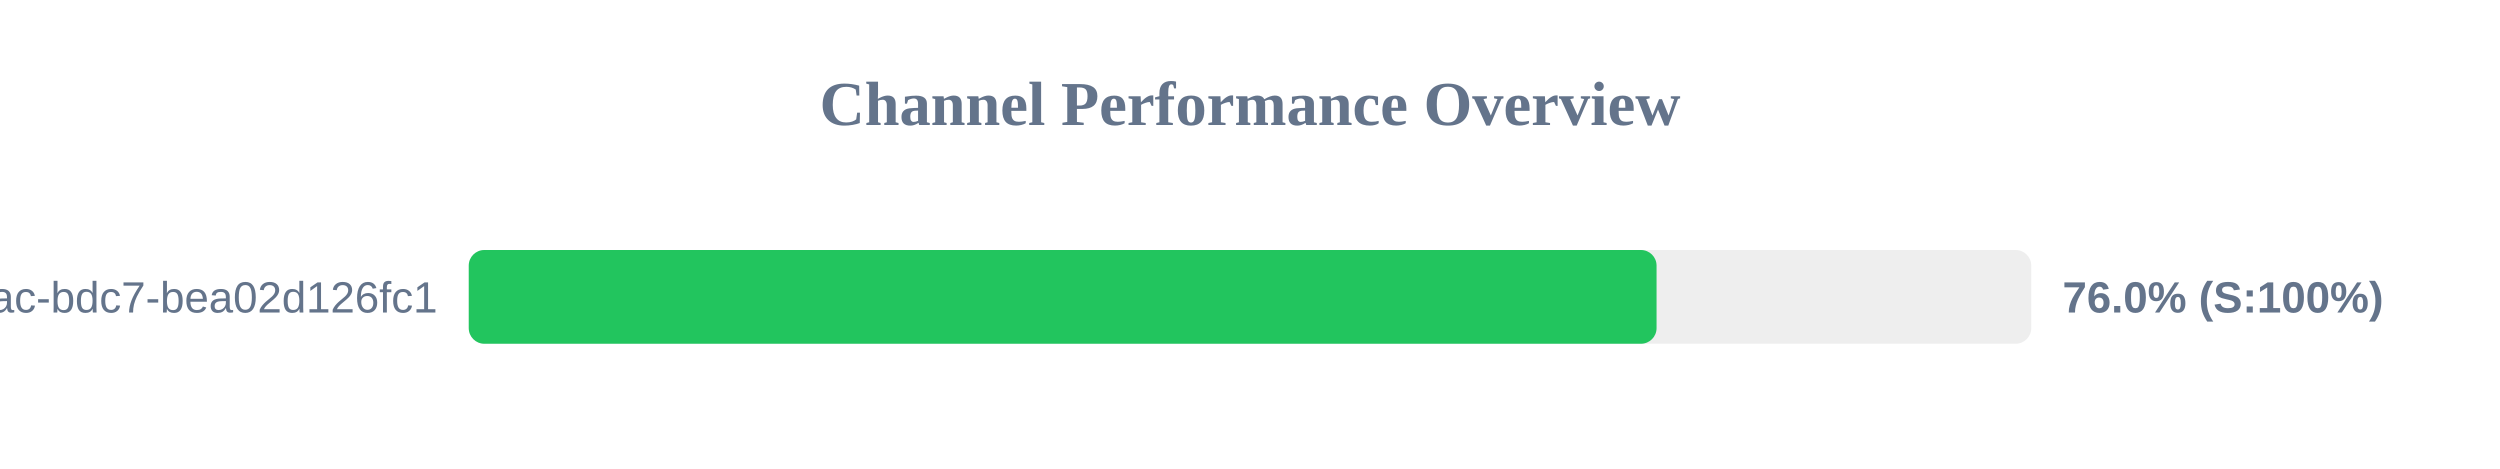
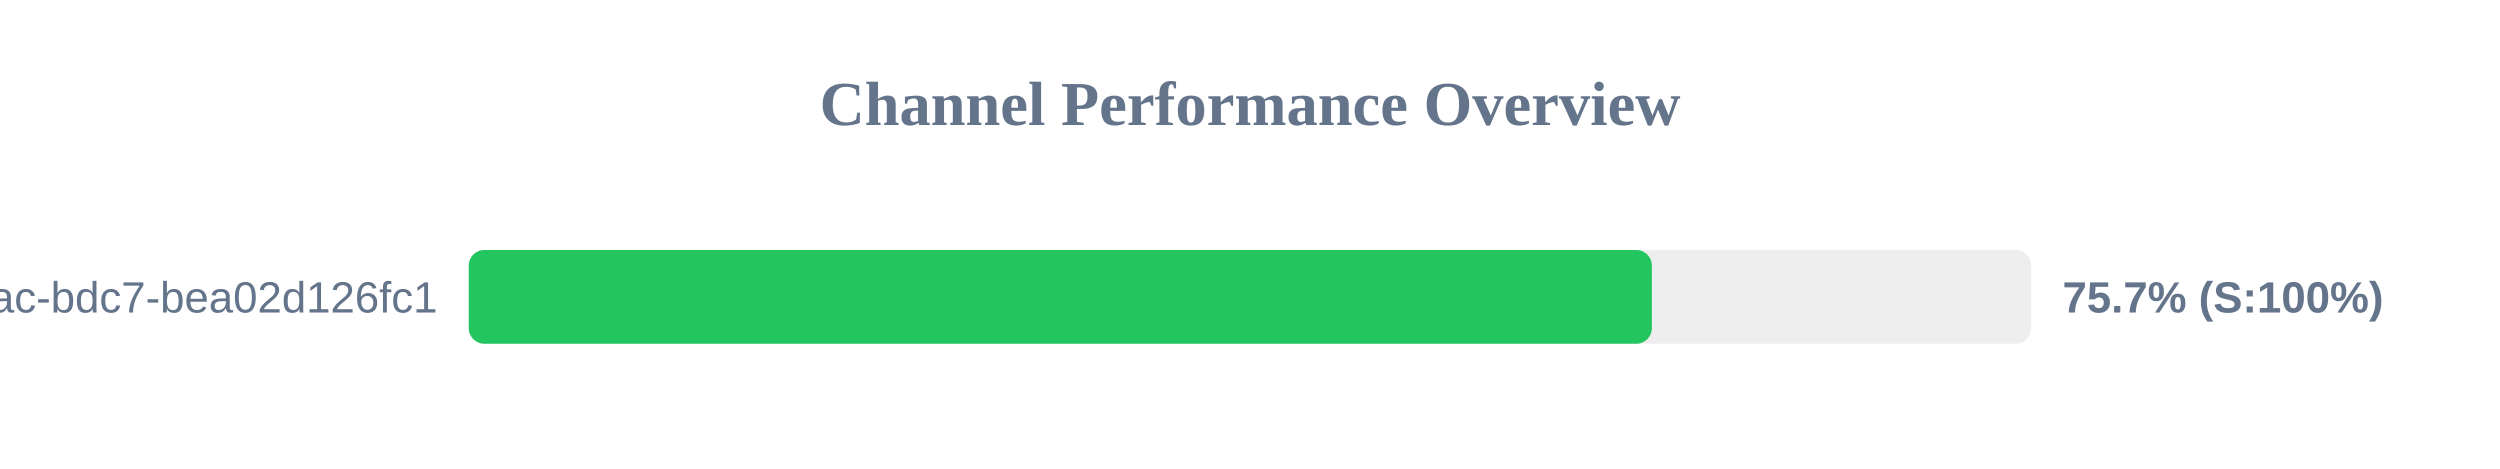
<svg xmlns="http://www.w3.org/2000/svg" width="800" height="150" version="1.1">
  <style>
        .row { font: 14px Arial; fill: #64748b; }
        .score { font: bold 14px Arial; fill: #64748b; }
    </style>
  <text x="400" y="40" text-anchor="middle" font-size="20px" font-weight="bold" fill="#64748b">Channel Performance Overview</text>
  <rect x="150" y="80" width="500" height="30" fill="#eee" rx="5" />
-   <rect x="150" y="80" width="380.1" height="30" fill="#22c55e" rx="5" />
+   <rect x="150" y="80" width="378.6" height="30" fill="#22c55e" rx="5" />
  <text x="140" y="100" text-anchor="end" class="row">?uuid=e31ad3e6-e341-42ac-bdc7-bea02d126fc1</text>
-   <text x="660" y="100" text-anchor="start" class="score">76.0% (S:100%)</text>
+   <text x="660" y="100" text-anchor="start" class="score">75.7% (S:100%)</text>
</svg>
